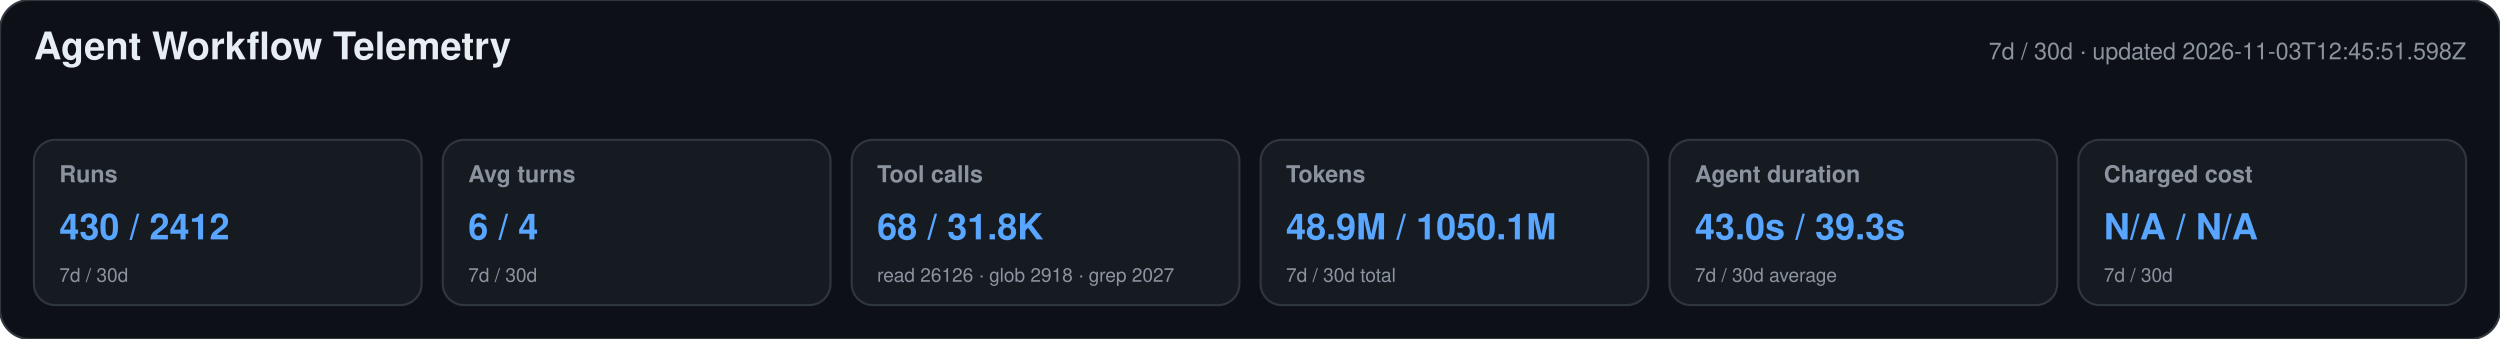
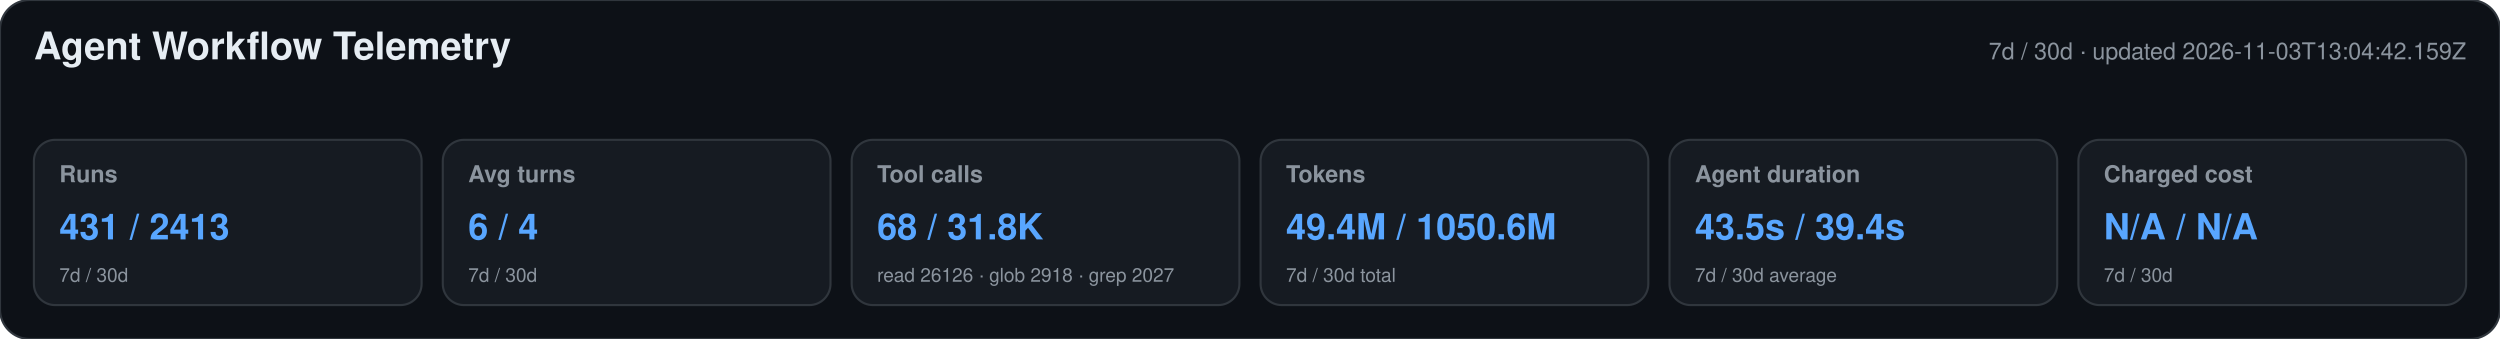
<svg xmlns="http://www.w3.org/2000/svg" width="1180" height="160" viewBox="0 0 1180 160" role="img" aria-labelledby="title desc">
  <style>text{font-family:-apple-system,BlinkMacSystemFont,"Segoe UI",Helvetica,Arial,sans-serif}.heading{font-size:18px;font-weight:650;fill:#e6edf3}.meta,.label,.secondary{fill:#8b949e}.meta,.label{font-size:11px}.label{font-weight:600}.primary{font-size:17px;font-weight:700;fill:#58a6ff}.secondary{font-size:9px}</style>
  <rect width="1180" height="160" rx="14" fill="#0d1117" stroke="#30363d" />
  <text x="16" y="28" class="heading">Agent Workflow Telemetry</text>
-   <text x="1164" y="28" text-anchor="end" class="meta">7d / 30d · updated 2026-11-03T12:45:51.598Z</text>
+   <text x="1164" y="28" text-anchor="end" class="meta">7d / 30d · updated 2026-11-03T13:04:42.159Z</text>
  <g>
    <rect x="16" y="66" width="183" height="78" rx="10" fill="#161b22" stroke="#30363d" />
    <text x="28" y="86" class="label">Runs</text>
-     <text x="28" y="113" class="primary">430 / 2412</text>
+     <text x="28" y="113" class="primary">431 / 2413</text>
    <text x="28" y="133" class="secondary">7d / 30d</text>
  </g>
  <g>
    <rect x="209" y="66" width="183" height="78" rx="10" fill="#161b22" stroke="#30363d" />
    <text x="221" y="86" class="label">Avg turns</text>
    <text x="221" y="113" class="primary">6 / 4</text>
    <text x="221" y="133" class="secondary">7d / 30d</text>
  </g>
  <g>
    <rect x="402" y="66" width="183" height="78" rx="10" fill="#161b22" stroke="#30363d" />
    <text x="414" y="86" class="label">Tool calls</text>
    <text x="414" y="113" class="primary">68 / 31.8K</text>
    <text x="414" y="133" class="secondary">read 26126 · glob 2918 · grep 2027</text>
  </g>
  <g>
    <rect x="595" y="66" width="183" height="78" rx="10" fill="#161b22" stroke="#30363d" />
    <text x="607" y="86" class="label">Tokens</text>
-     <text x="607" y="113" class="primary">48.9M / 1050.1M</text>
+     <text x="607" y="113" class="primary">49.4M / 1050.6M</text>
    <text x="607" y="133" class="secondary">7d / 30d total</text>
  </g>
  <g>
    <rect x="788" y="66" width="183" height="78" rx="10" fill="#161b22" stroke="#30363d" />
    <text x="800" y="86" class="label">Agent duration</text>
-     <text x="800" y="113" class="primary">43.0s / 39.3s</text>
+     <text x="800" y="113" class="primary">43.5s / 39.4s</text>
    <text x="800" y="133" class="secondary">7d / 30d average</text>
  </g>
  <g>
    <rect x="981" y="66" width="183" height="78" rx="10" fill="#161b22" stroke="#30363d" />
    <text x="993" y="86" class="label">Charged cost</text>
    <text x="993" y="113" class="primary">N/A / N/A</text>
    <text x="993" y="133" class="secondary">7d / 30d</text>
  </g>
</svg>
